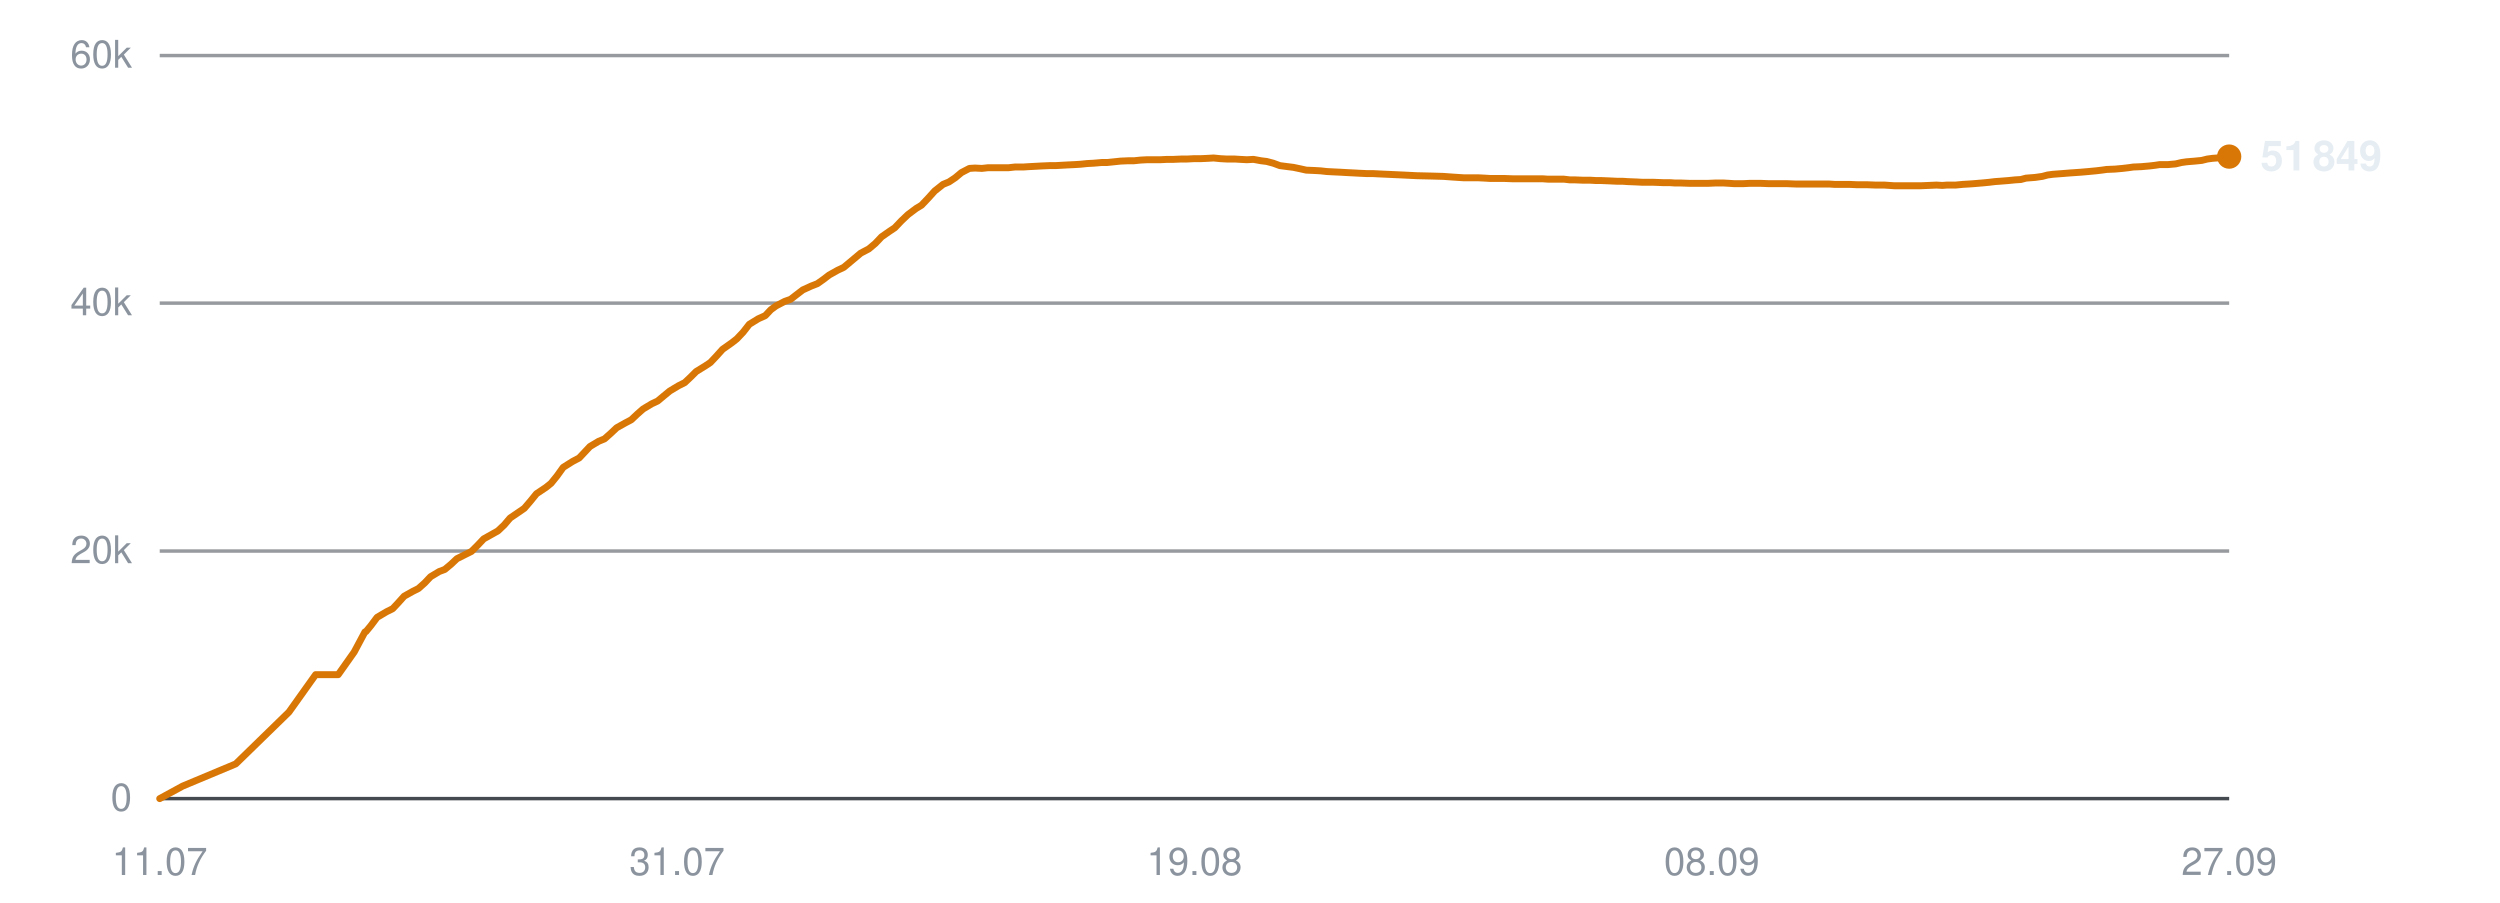
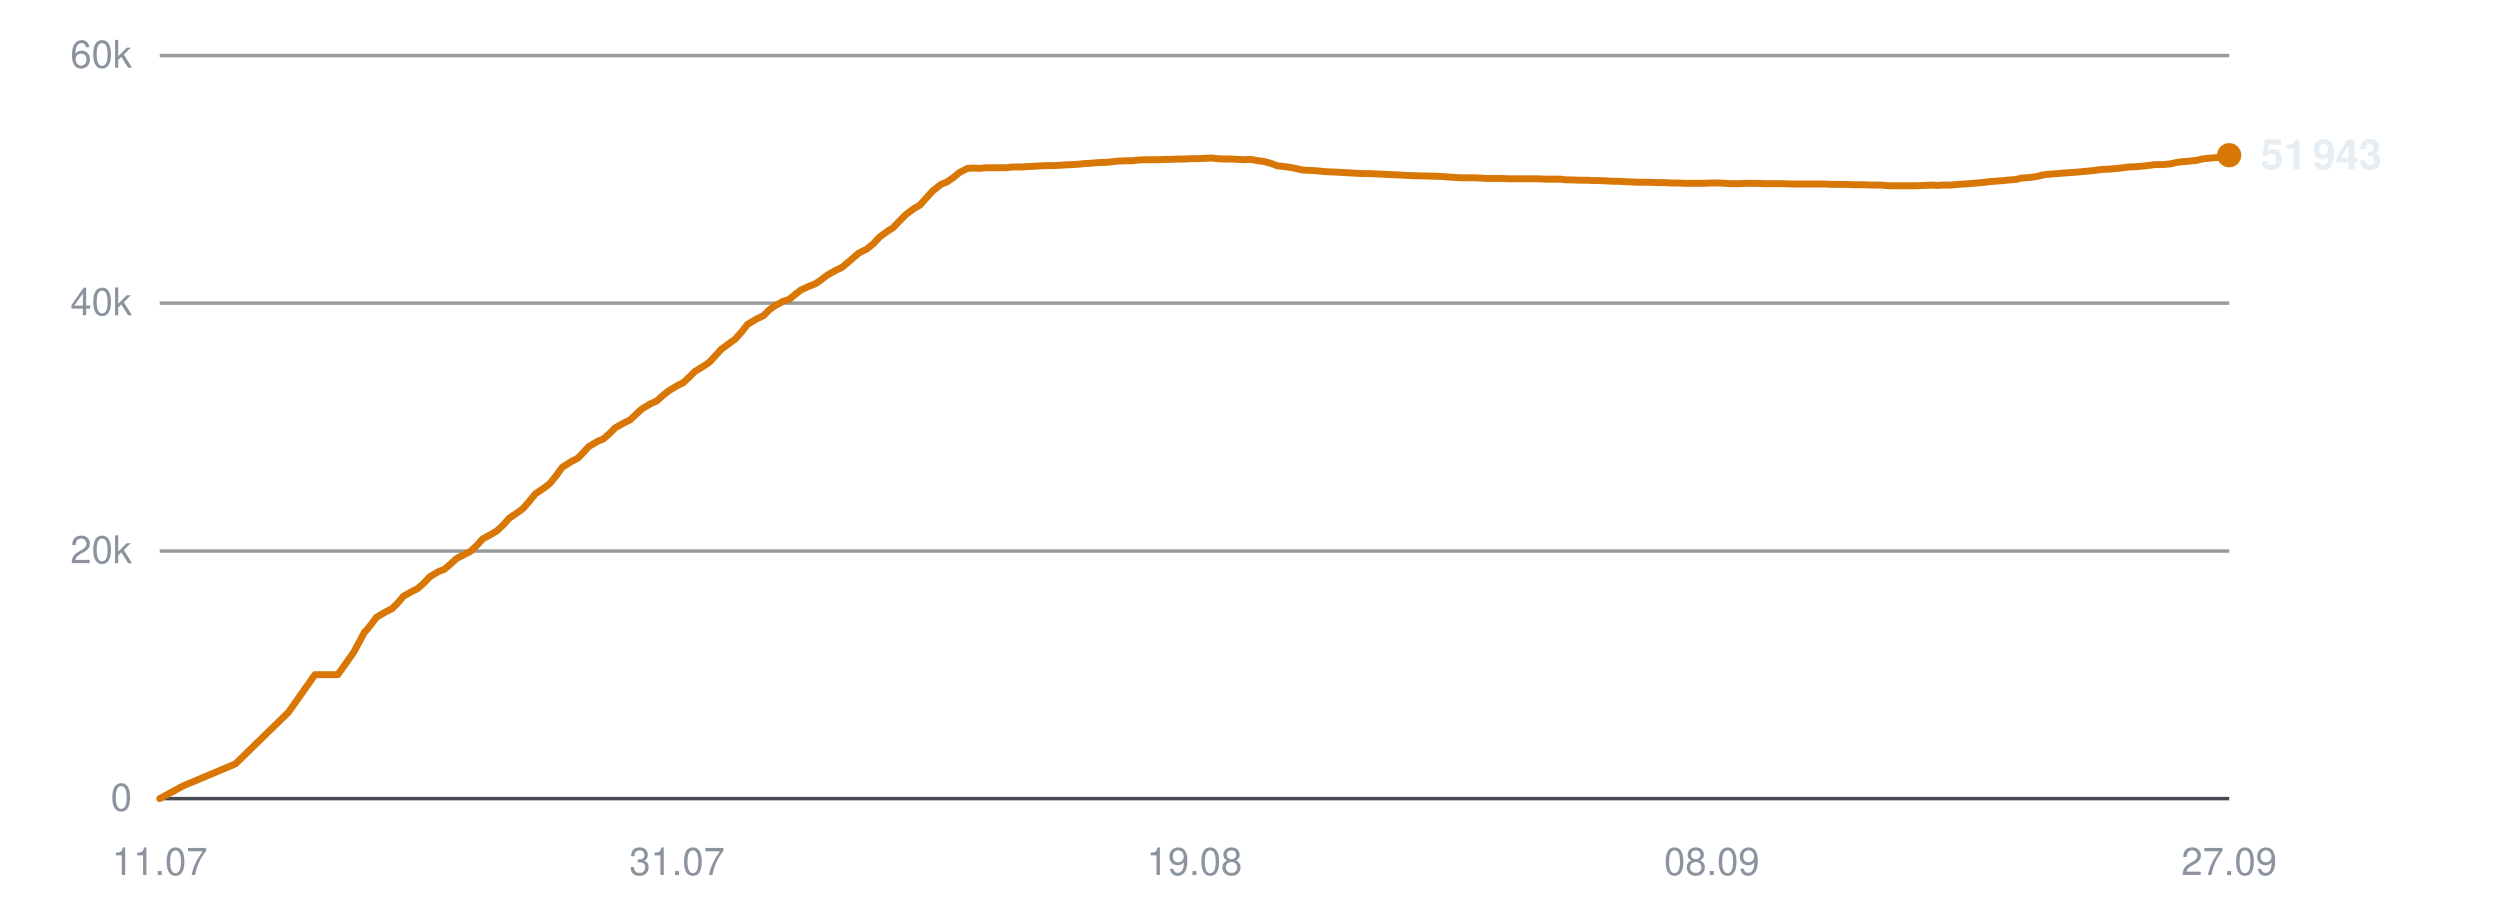
<svg xmlns="http://www.w3.org/2000/svg" viewBox="0 0 720 260" width="720" height="260" role="img" aria-label="Subscribers over time">
  <line x1="46" y1="230.0" x2="642" y2="230.0" stroke="#30363d" stroke-width="1" opacity="0.9" />
  <text x="38" y="233.5" text-anchor="end" font-family="-apple-system,BlinkMacSystemFont,'Segoe UI',Helvetica,Arial,sans-serif" font-size="11" fill="#8b949e">0</text>
  <line x1="46" y1="158.7" x2="642" y2="158.7" stroke="#30363d" stroke-width="1" opacity="0.5" />
  <text x="38" y="162.2" text-anchor="end" font-family="-apple-system,BlinkMacSystemFont,'Segoe UI',Helvetica,Arial,sans-serif" font-size="11" fill="#8b949e">20k</text>
  <line x1="46" y1="87.3" x2="642" y2="87.3" stroke="#30363d" stroke-width="1" opacity="0.5" />
  <text x="38" y="90.8" text-anchor="end" font-family="-apple-system,BlinkMacSystemFont,'Segoe UI',Helvetica,Arial,sans-serif" font-size="11" fill="#8b949e">40k</text>
  <line x1="46" y1="16.0" x2="642" y2="16.0" stroke="#30363d" stroke-width="1" opacity="0.5" />
  <text x="38" y="19.5" text-anchor="end" font-family="-apple-system,BlinkMacSystemFont,'Segoe UI',Helvetica,Arial,sans-serif" font-size="11" fill="#8b949e">60k</text>
  <text x="46.0" y="252" text-anchor="middle" font-family="-apple-system,BlinkMacSystemFont,'Segoe UI',Helvetica,Arial,sans-serif" font-size="11" fill="#8b949e">11.07</text>
  <text x="195.0" y="252" text-anchor="middle" font-family="-apple-system,BlinkMacSystemFont,'Segoe UI',Helvetica,Arial,sans-serif" font-size="11" fill="#8b949e">31.07</text>
  <text x="344.0" y="252" text-anchor="middle" font-family="-apple-system,BlinkMacSystemFont,'Segoe UI',Helvetica,Arial,sans-serif" font-size="11" fill="#8b949e">19.08</text>
  <text x="493.0" y="252" text-anchor="middle" font-family="-apple-system,BlinkMacSystemFont,'Segoe UI',Helvetica,Arial,sans-serif" font-size="11" fill="#8b949e">08.09</text>
  <text x="642.0" y="252" text-anchor="middle" font-family="-apple-system,BlinkMacSystemFont,'Segoe UI',Helvetica,Arial,sans-serif" font-size="11" fill="#8b949e">27.09</text>
-   <polyline points="46.0,230.0 52.6,226.4 67.9,220.0 83.2,205.1 90.9,194.3 97.4,194.3 102.0,187.8 105.1,182.0 105.3,181.9 105.4,181.9 106.8,180.2 108.6,177.8 111.3,176.2 113.1,175.3 114.6,173.7 116.4,171.7 118.9,170.3 120.5,169.5 122.3,167.9 124.0,166.1 126.5,164.6 128.1,164.0 129.9,162.5 131.6,160.9 134.2,159.6 135.8,158.8 137.6,157.0 139.3,155.2 141.8,153.8 143.4,152.9 145.2,151.2 146.9,149.2 149.4,147.5 151.0,146.4 152.8,144.3 154.5,142.2 157.2,140.4 158.7,139.2 160.4,137.1 162.2,134.6 164.9,132.9 166.8,131.9 168.4,130.2 169.9,128.6 172.4,127.1 174.1,126.4 175.9,124.8 177.6,123.2 180.1,121.8 181.8,120.9 183.5,119.3 185.2,117.8 187.7,116.3 189.4,115.5 191.2,114.0 192.9,112.6 195.4,111.1 197.2,110.2 198.9,108.6 200.5,107.0 203.1,105.4 204.6,104.4 206.3,102.6 208.1,100.6 210.8,98.7 212.2,97.6 214.0,95.7 215.8,93.4 218.4,91.8 220.4,90.9 222.0,89.2 223.5,88.1 226.0,86.8 227.7,86.2 229.5,84.8 231.2,83.5 233.6,82.4 235.4,81.7 237.1,80.5 238.8,79.2 241.3,77.8 243.0,77.0 244.8,75.5 247.9,72.9 250.2,71.7 252.1,70.1 253.9,68.2 256.2,66.6 257.7,65.6 259.6,63.6 261.5,61.8 263.9,60.0 265.4,59.1 267.3,57.1 269.2,55.0 271.6,53.1 273.3,52.4 275.1,51.2 276.9,49.7 279.2,48.5 280.8,48.4 282.8,48.5 284.6,48.3 286.9,48.3 288.6,48.3 290.5,48.3 292.3,48.1 294.7,48.1 296.2,48.0 298.1,47.9 299.9,47.8 302.2,47.7 303.9,47.7 305.7,47.6 307.5,47.5 309.6,47.4 311.2,47.3 313.1,47.1 315.0,47.0 317.3,46.8 318.9,46.8 320.8,46.6 322.7,46.4 324.9,46.3 326.6,46.3 328.5,46.1 330.4,46.0 332.6,46.0 334.2,46.0 336.2,45.9 338.0,45.9 340.2,45.8 341.9,45.8 343.8,45.7 345.7,45.7 347.9,45.6 349.5,45.5 351.5,45.7 353.3,45.8 355.6,45.8 357.2,45.9 359.1,46.0 361.0,45.9 363.2,46.3 364.8,46.5 366.7,47.0 368.6,47.7 370.9,48.0 372.5,48.2 374.4,48.6 376.2,49.0 378.5,49.1 380.3,49.2 382.1,49.4 384.0,49.5 386.1,49.6 387.8,49.7 389.8,49.8 391.6,49.9 393.8,50.0 395.5,50.0 397.4,50.1 399.6,50.2 404.0,50.4 408.0,50.6 412.2,50.7 415.7,50.8 418.4,51.0 421.5,51.2 422.8,51.2 425.6,51.2 427.6,51.3 429.2,51.4 430.6,51.4 433.3,51.4 435.9,51.5 438.8,51.5 440.8,51.5 442.9,51.5 444.4,51.5 445.8,51.6 448.3,51.6 450.4,51.6 452.1,51.8 453.5,51.8 455.9,51.9 458.0,51.9 459.7,52.0 461.2,52.0 463.6,52.1 465.7,52.2 467.3,52.2 468.7,52.3 471.2,52.4 473.1,52.5 474.6,52.5 476.3,52.5 478.9,52.6 480.9,52.6 482.3,52.7 483.9,52.7 486.6,52.8 489.1,52.8 491.9,52.8 494.2,52.7 496.3,52.7 498.0,52.8 499.5,52.9 501.9,52.9 504.0,52.8 505.7,52.8 507.0,52.8 509.5,52.9 511.7,52.9 513.3,52.9 514.7,52.9 517.2,53.0 519.3,53.0 520.9,53.0 522.4,53.0 524.8,53.0 526.8,53.0 528.3,53.1 529.9,53.1 532.5,53.1 534.8,53.2 536.2,53.2 537.6,53.2 540.2,53.3 542.7,53.3 545.6,53.5 547.9,53.5 550.1,53.5 551.7,53.5 553.1,53.5 555.5,53.4 557.7,53.3 559.4,53.4 560.7,53.3 563.2,53.3 565.3,53.1 567.0,53.0 568.4,52.9 570.8,52.7 572.9,52.5 574.5,52.3 575.9,52.2 578.4,52.0 580.4,51.8 582.0,51.7 583.5,51.3 586.1,51.1 588.2,50.8 589.7,50.4 591.2,50.2 593.8,50.0 596.3,49.8 599.2,49.6 601.5,49.4 603.6,49.2 605.3,49.0 606.7,48.8 609.1,48.7 611.3,48.5 613.0,48.3 614.4,48.1 616.7,48.0 619.0,47.8 620.7,47.6 622.0,47.4 624.4,47.4 626.6,47.2 628.3,46.8 629.7,46.6 632.1,46.4 634.1,46.2 635.7,45.8 637.2,45.6 639.8,45.4 642.0,45.1" fill="none" stroke="#d97706" stroke-width="2" stroke-linejoin="round" stroke-linecap="round" />
-   <circle cx="642.0" cy="45.1" r="3.5" fill="#d97706" />
-   <text x="651.0" y="49.1" font-family="-apple-system,BlinkMacSystemFont,'Segoe UI',Helvetica,Arial,sans-serif" font-size="12" font-weight="600" fill="#e6edf3">51 849</text>
+   <polyline points="46.0,230.0 52.6,226.4 67.8,220.0 83.1,205.1 90.7,194.3 97.3,194.3 101.9,187.8 105.0,182.0 105.2,181.9 105.2,181.9 106.6,180.2 108.4,177.8 111.1,176.2 112.9,175.3 114.5,173.7 116.2,171.7 118.7,170.3 120.3,169.5 122.1,167.9 123.8,166.1 126.3,164.6 127.9,164.0 129.7,162.5 131.4,160.9 133.9,159.6 135.5,158.8 137.4,157.0 139.0,155.2 141.6,153.8 143.1,152.9 144.9,151.2 146.7,149.2 149.2,147.5 150.7,146.4 152.5,144.3 154.2,142.2 156.9,140.4 158.4,139.2 160.1,137.1 161.9,134.6 164.6,132.9 166.5,131.9 168.1,130.2 169.6,128.6 172.1,127.1 173.8,126.4 175.6,124.8 177.2,123.2 179.7,121.8 181.5,120.9 183.2,119.3 184.8,117.8 187.3,116.3 189.1,115.5 190.8,114.0 192.5,112.6 195.0,111.1 196.8,110.2 198.5,108.6 200.1,107.0 202.7,105.4 204.2,104.4 205.9,102.6 207.7,100.6 210.3,98.7 211.8,97.6 213.5,95.7 215.3,93.4 218.0,91.8 219.9,90.9 221.6,89.2 223.1,88.1 225.5,86.8 227.3,86.2 229.0,84.8 230.7,83.5 233.1,82.4 234.9,81.7 236.6,80.5 238.3,79.2 240.8,77.8 242.5,77.0 244.3,75.5 247.3,72.9 249.7,71.7 251.6,70.1 253.4,68.2 255.6,66.6 257.2,65.6 259.1,63.6 260.9,61.8 263.3,60.0 264.9,59.1 266.7,57.1 268.6,55.0 271.0,53.1 272.7,52.4 274.5,51.2 276.3,49.7 278.6,48.5 280.2,48.4 282.2,48.5 284.0,48.3 286.3,48.3 287.9,48.3 289.8,48.3 291.6,48.1 294.0,48.1 295.6,48.0 297.5,47.9 299.2,47.8 301.6,47.7 303.2,47.7 305.1,47.6 306.8,47.5 308.9,47.4 310.5,47.3 312.5,47.1 314.3,47.0 316.6,46.8 318.2,46.8 320.1,46.6 321.9,46.4 324.2,46.3 325.9,46.3 327.8,46.1 329.6,46.0 331.8,46.0 333.5,46.0 335.4,45.9 337.3,45.9 339.5,45.8 341.1,45.8 343.1,45.7 344.9,45.7 347.1,45.6 348.8,45.5 350.7,45.7 352.5,45.8 354.8,45.8 356.4,45.9 358.3,46.0 360.2,45.9 362.4,46.3 364.0,46.5 365.9,47.0 367.7,47.7 370.0,48.0 371.6,48.2 373.5,48.6 375.4,49.0 377.7,49.1 379.4,49.2 381.2,49.4 383.1,49.5 385.3,49.6 386.9,49.7 388.9,49.8 390.7,49.9 392.9,50.0 394.6,50.0 396.5,50.1 398.7,50.2 403.1,50.4 407.0,50.6 411.2,50.7 414.7,50.8 417.5,51.0 420.5,51.2 421.9,51.2 424.6,51.2 426.6,51.3 428.2,51.4 429.6,51.4 432.3,51.4 434.9,51.5 437.7,51.5 439.8,51.5 441.8,51.5 443.4,51.5 444.8,51.6 447.2,51.6 449.4,51.6 451.0,51.8 452.4,51.8 454.8,51.9 457.0,51.9 458.6,52.0 460.1,52.0 462.5,52.1 464.6,52.2 466.2,52.2 467.6,52.3 470.1,52.4 472.0,52.5 473.5,52.5 475.1,52.5 477.8,52.6 479.8,52.6 481.2,52.7 482.8,52.7 485.4,52.8 487.9,52.8 490.8,52.8 493.0,52.7 495.2,52.7 496.8,52.8 498.3,52.9 500.7,52.9 502.8,52.8 504.5,52.8 505.8,52.8 508.3,52.9 510.4,52.9 512.0,52.9 513.5,52.9 516.0,53.0 518.1,53.0 519.7,53.0 521.1,53.0 523.6,53.0 525.5,53.0 527.0,53.1 528.6,53.1 531.3,53.1 533.5,53.2 534.9,53.2 536.4,53.2 538.9,53.3 541.5,53.3 544.3,53.5 546.6,53.5 548.7,53.5 550.4,53.5 551.8,53.5 554.2,53.4 556.3,53.3 558.0,53.4 559.4,53.3 561.8,53.3 564.0,53.1 565.7,53.0 567.1,52.9 569.4,52.7 571.5,52.5 573.1,52.3 574.5,52.2 577.0,52.0 579.0,51.8 580.6,51.7 582.1,51.3 584.7,51.1 586.8,50.8 588.3,50.4 589.8,50.2 592.4,50.0 594.9,49.8 597.8,49.6 600.0,49.4 602.2,49.2 603.8,49.0 605.2,48.8 607.6,48.7 609.8,48.5 611.5,48.3 612.9,48.1 615.3,48.0 617.5,47.8 619.2,47.6 620.5,47.4 622.9,47.4 625.1,47.2 626.8,46.8 628.2,46.6 630.6,46.4 632.6,46.2 634.2,45.8 635.7,45.6 638.3,45.4 640.5,45.1 642.0,44.7" fill="none" stroke="#d97706" stroke-width="2" stroke-linejoin="round" stroke-linecap="round" />
+   <circle cx="642.0" cy="44.7" r="3.5" fill="#d97706" />
+   <text x="651.0" y="48.7" font-family="-apple-system,BlinkMacSystemFont,'Segoe UI',Helvetica,Arial,sans-serif" font-size="12" font-weight="600" fill="#e6edf3">51 943</text>
</svg>
